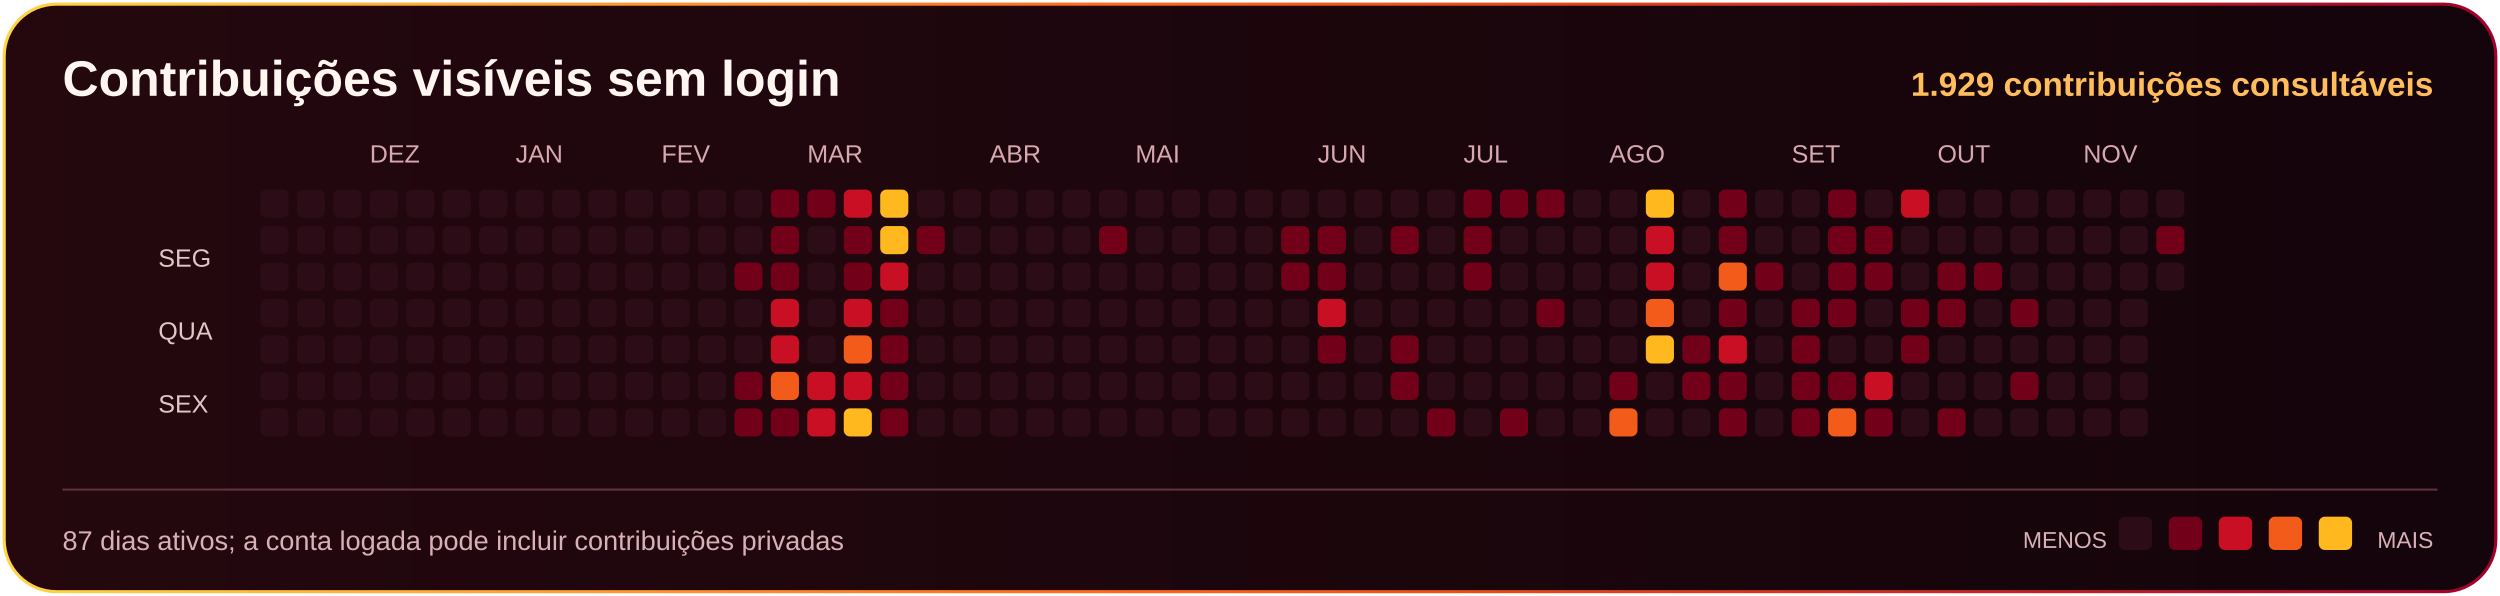
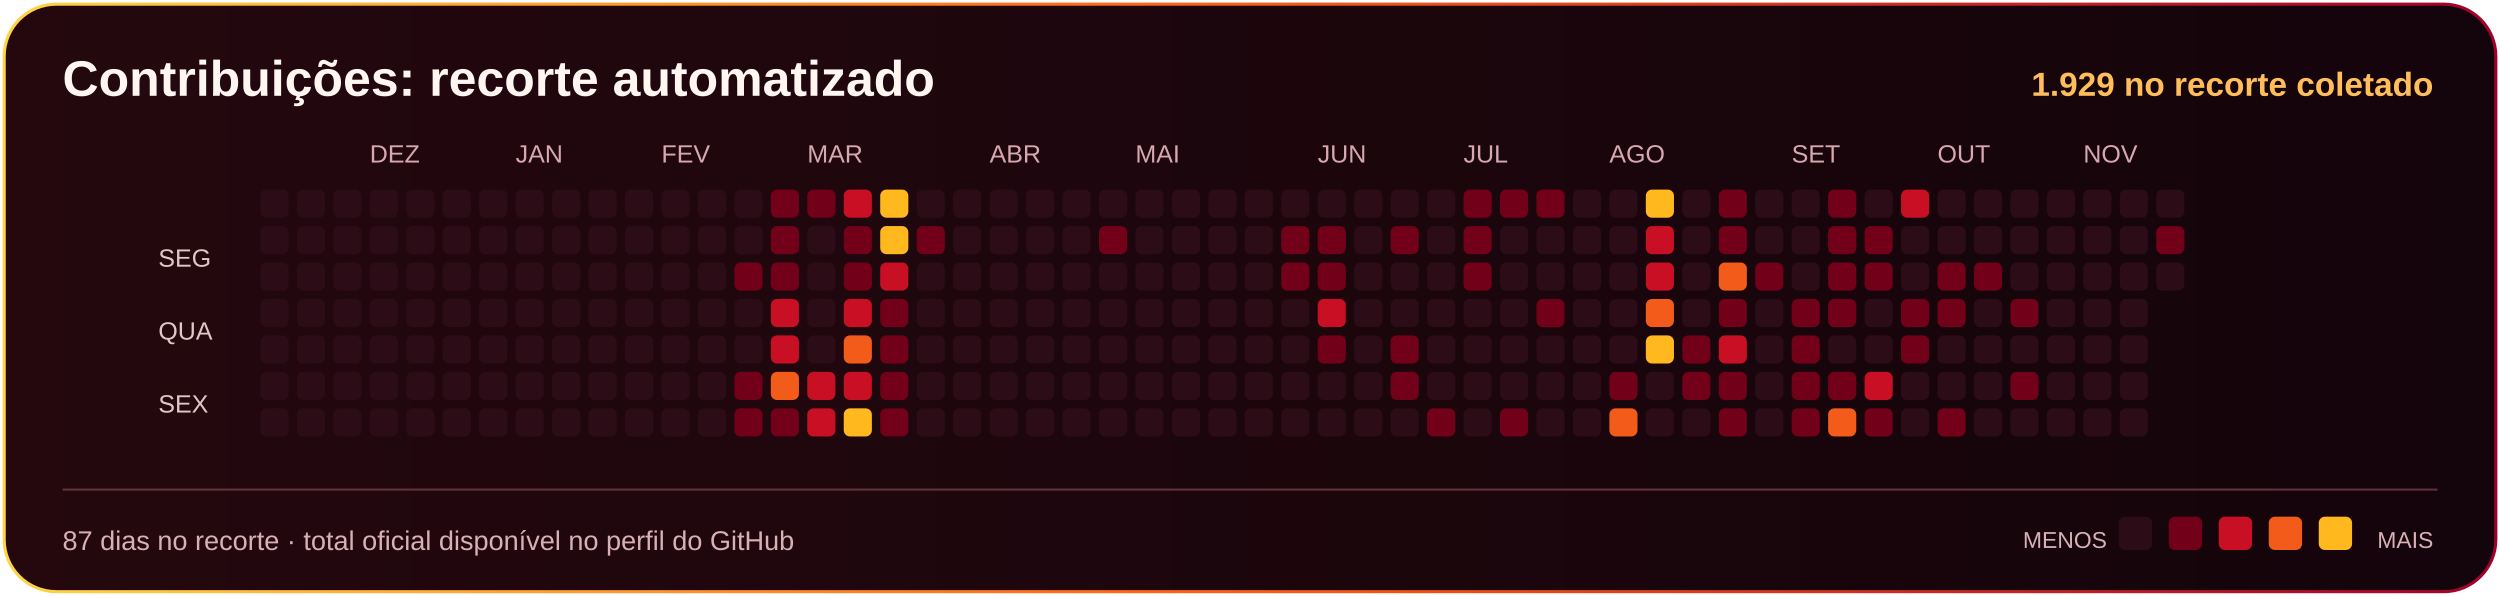
- <svg xmlns="http://www.w3.org/2000/svg" width="1200" height="286" viewBox="0 0 1200 286" role="img" aria-label="Contribuições públicas reais de Matheuslinspg3">
+ <svg xmlns="http://www.w3.org/2000/svg" width="1200" height="286" viewBox="0 0 1200 286" role="img" aria-label="Recorte automatizado de contribuições identificáveis de Matheuslinspg3">
  <defs>
    <linearGradient id="border">
      <stop stop-color="#FFD647" />
      <stop offset=".45" stop-color="#FF6716" />
      <stop offset="1" stop-color="#A0002C" />
    </linearGradient>
    <linearGradient id="bg">
      <stop stop-color="#24080E" />
      <stop offset="1" stop-color="#14040B" />
    </linearGradient>
  </defs>
  <rect x="2" y="2" width="1196" height="282" rx="25" fill="url(#bg)" stroke="url(#border)" stroke-width="1.5" />
-   <text x="30" y="46" fill="#FFF5F1" font-size="24" font-family="Arial,Helvetica,sans-serif" font-weight="800">Contribuições visíveis sem login</text>
-   <text x="1168" y="46" fill="#FFBD5C" font-size="16" font-family="Arial,Helvetica,sans-serif" text-anchor="end" font-weight="700">1.929 contribuições consultáveis</text>
+   <text x="30" y="46" fill="#FFF5F1" font-size="24" font-family="Arial,Helvetica,sans-serif" font-weight="800">Contribuições: recorte automatizado</text>
+   <text x="1168" y="46" fill="#FFBD5C" font-size="16" font-family="Arial,Helvetica,sans-serif" text-anchor="end" font-weight="700">1.929 no recorte coletado</text>
  <rect x="125.0" y="91.0" width="13.5" height="13.5" rx="3" fill="#2B0C17" />
  <rect x="125.0" y="108.5" width="13.5" height="13.5" rx="3" fill="#2B0C17" />
  <rect x="125.0" y="126.0" width="13.5" height="13.5" rx="3" fill="#2B0C17" />
  <rect x="125.0" y="143.5" width="13.5" height="13.5" rx="3" fill="#2B0C17" />
  <rect x="125.0" y="161.0" width="13.5" height="13.5" rx="3" fill="#2B0C17" />
  <rect x="125.0" y="178.5" width="13.5" height="13.5" rx="3" fill="#2B0C17" />
  <rect x="125.0" y="196.0" width="13.5" height="13.5" rx="3" fill="#2B0C17" />
  <rect x="142.5" y="91.0" width="13.5" height="13.5" rx="3" fill="#2B0C17" />
  <rect x="142.5" y="108.5" width="13.5" height="13.5" rx="3" fill="#2B0C17" />
  <rect x="142.5" y="126.0" width="13.5" height="13.5" rx="3" fill="#2B0C17" />
  <rect x="142.5" y="143.5" width="13.5" height="13.5" rx="3" fill="#2B0C17" />
  <rect x="142.5" y="161.0" width="13.5" height="13.5" rx="3" fill="#2B0C17" />
  <rect x="142.5" y="178.5" width="13.5" height="13.5" rx="3" fill="#2B0C17" />
  <rect x="142.5" y="196.0" width="13.5" height="13.5" rx="3" fill="#2B0C17" />
  <rect x="160.0" y="91.0" width="13.5" height="13.5" rx="3" fill="#2B0C17" />
  <rect x="160.0" y="108.5" width="13.5" height="13.5" rx="3" fill="#2B0C17" />
  <rect x="160.0" y="126.0" width="13.5" height="13.5" rx="3" fill="#2B0C17" />
  <rect x="160.0" y="143.5" width="13.5" height="13.5" rx="3" fill="#2B0C17" />
  <rect x="160.0" y="161.0" width="13.5" height="13.5" rx="3" fill="#2B0C17" />
  <rect x="160.0" y="178.5" width="13.5" height="13.5" rx="3" fill="#2B0C17" />
  <rect x="160.0" y="196.0" width="13.5" height="13.5" rx="3" fill="#2B0C17" />
  <text x="177.5" y="78" fill="#D8A8B0" font-size="12" font-family="Arial,Helvetica,sans-serif">DEZ</text>
  <rect x="177.5" y="91.0" width="13.5" height="13.5" rx="3" fill="#2B0C17" />
  <rect x="177.5" y="108.5" width="13.5" height="13.5" rx="3" fill="#2B0C17" />
  <rect x="177.5" y="126.0" width="13.5" height="13.5" rx="3" fill="#2B0C17" />
  <rect x="177.5" y="143.5" width="13.5" height="13.5" rx="3" fill="#2B0C17" />
  <rect x="177.5" y="161.0" width="13.5" height="13.5" rx="3" fill="#2B0C17" />
  <rect x="177.5" y="178.5" width="13.5" height="13.5" rx="3" fill="#2B0C17" />
  <rect x="177.5" y="196.0" width="13.5" height="13.5" rx="3" fill="#2B0C17" />
  <rect x="195.0" y="91.0" width="13.5" height="13.5" rx="3" fill="#2B0C17" />
  <rect x="195.0" y="108.5" width="13.5" height="13.5" rx="3" fill="#2B0C17" />
  <rect x="195.0" y="126.0" width="13.5" height="13.5" rx="3" fill="#2B0C17" />
  <rect x="195.0" y="143.5" width="13.5" height="13.5" rx="3" fill="#2B0C17" />
  <rect x="195.0" y="161.0" width="13.5" height="13.5" rx="3" fill="#2B0C17" />
  <rect x="195.0" y="178.5" width="13.5" height="13.5" rx="3" fill="#2B0C17" />
  <rect x="195.0" y="196.0" width="13.5" height="13.5" rx="3" fill="#2B0C17" />
  <rect x="212.5" y="91.0" width="13.5" height="13.5" rx="3" fill="#2B0C17" />
  <rect x="212.5" y="108.5" width="13.5" height="13.5" rx="3" fill="#2B0C17" />
  <rect x="212.5" y="126.0" width="13.5" height="13.5" rx="3" fill="#2B0C17" />
  <rect x="212.5" y="143.5" width="13.5" height="13.5" rx="3" fill="#2B0C17" />
  <rect x="212.5" y="161.0" width="13.5" height="13.5" rx="3" fill="#2B0C17" />
  <rect x="212.5" y="178.5" width="13.5" height="13.5" rx="3" fill="#2B0C17" />
  <rect x="212.5" y="196.0" width="13.5" height="13.5" rx="3" fill="#2B0C17" />
  <rect x="230.0" y="91.0" width="13.5" height="13.5" rx="3" fill="#2B0C17" />
  <rect x="230.0" y="108.5" width="13.5" height="13.5" rx="3" fill="#2B0C17" />
  <rect x="230.0" y="126.0" width="13.5" height="13.5" rx="3" fill="#2B0C17" />
  <rect x="230.0" y="143.5" width="13.5" height="13.5" rx="3" fill="#2B0C17" />
  <rect x="230.0" y="161.0" width="13.5" height="13.5" rx="3" fill="#2B0C17" />
  <rect x="230.0" y="178.5" width="13.5" height="13.5" rx="3" fill="#2B0C17" />
  <rect x="230.0" y="196.0" width="13.5" height="13.5" rx="3" fill="#2B0C17" />
  <text x="247.5" y="78" fill="#D8A8B0" font-size="12" font-family="Arial,Helvetica,sans-serif">JAN</text>
  <rect x="247.5" y="91.0" width="13.5" height="13.5" rx="3" fill="#2B0C17" />
  <rect x="247.5" y="108.5" width="13.5" height="13.5" rx="3" fill="#2B0C17" />
  <rect x="247.5" y="126.0" width="13.5" height="13.5" rx="3" fill="#2B0C17" />
  <rect x="247.5" y="143.5" width="13.5" height="13.5" rx="3" fill="#2B0C17" />
  <rect x="247.5" y="161.0" width="13.5" height="13.5" rx="3" fill="#2B0C17" />
  <rect x="247.5" y="178.5" width="13.5" height="13.5" rx="3" fill="#2B0C17" />
  <rect x="247.5" y="196.0" width="13.5" height="13.5" rx="3" fill="#2B0C17" />
  <rect x="265.0" y="91.0" width="13.5" height="13.5" rx="3" fill="#2B0C17" />
  <rect x="265.0" y="108.5" width="13.5" height="13.5" rx="3" fill="#2B0C17" />
  <rect x="265.0" y="126.0" width="13.5" height="13.5" rx="3" fill="#2B0C17" />
  <rect x="265.0" y="143.5" width="13.5" height="13.5" rx="3" fill="#2B0C17" />
  <rect x="265.0" y="161.0" width="13.5" height="13.5" rx="3" fill="#2B0C17" />
  <rect x="265.0" y="178.5" width="13.5" height="13.5" rx="3" fill="#2B0C17" />
  <rect x="265.0" y="196.0" width="13.5" height="13.5" rx="3" fill="#2B0C17" />
  <rect x="282.5" y="91.0" width="13.5" height="13.5" rx="3" fill="#2B0C17" />
  <rect x="282.5" y="108.5" width="13.5" height="13.5" rx="3" fill="#2B0C17" />
  <rect x="282.5" y="126.0" width="13.5" height="13.5" rx="3" fill="#2B0C17" />
  <rect x="282.5" y="143.5" width="13.5" height="13.5" rx="3" fill="#2B0C17" />
  <rect x="282.5" y="161.0" width="13.5" height="13.5" rx="3" fill="#2B0C17" />
  <rect x="282.5" y="178.5" width="13.5" height="13.5" rx="3" fill="#2B0C17" />
  <rect x="282.5" y="196.0" width="13.5" height="13.5" rx="3" fill="#2B0C17" />
  <rect x="300.0" y="91.0" width="13.5" height="13.5" rx="3" fill="#2B0C17" />
  <rect x="300.0" y="108.5" width="13.5" height="13.5" rx="3" fill="#2B0C17" />
  <rect x="300.0" y="126.0" width="13.5" height="13.5" rx="3" fill="#2B0C17" />
  <rect x="300.0" y="143.5" width="13.5" height="13.5" rx="3" fill="#2B0C17" />
  <rect x="300.0" y="161.0" width="13.5" height="13.5" rx="3" fill="#2B0C17" />
  <rect x="300.0" y="178.5" width="13.5" height="13.5" rx="3" fill="#2B0C17" />
  <rect x="300.0" y="196.0" width="13.5" height="13.5" rx="3" fill="#2B0C17" />
  <text x="317.5" y="78" fill="#D8A8B0" font-size="12" font-family="Arial,Helvetica,sans-serif">FEV</text>
  <rect x="317.5" y="91.0" width="13.5" height="13.5" rx="3" fill="#2B0C17" />
  <rect x="317.5" y="108.5" width="13.5" height="13.5" rx="3" fill="#2B0C17" />
  <rect x="317.5" y="126.0" width="13.5" height="13.5" rx="3" fill="#2B0C17" />
  <rect x="317.5" y="143.5" width="13.5" height="13.5" rx="3" fill="#2B0C17" />
  <rect x="317.5" y="161.0" width="13.5" height="13.5" rx="3" fill="#2B0C17" />
  <rect x="317.5" y="178.5" width="13.5" height="13.5" rx="3" fill="#2B0C17" />
  <rect x="317.5" y="196.0" width="13.5" height="13.5" rx="3" fill="#2B0C17" />
  <rect x="335.0" y="91.0" width="13.5" height="13.5" rx="3" fill="#2B0C17" />
  <rect x="335.0" y="108.5" width="13.5" height="13.5" rx="3" fill="#2B0C17" />
  <rect x="335.0" y="126.0" width="13.5" height="13.5" rx="3" fill="#2B0C17" />
  <rect x="335.0" y="143.5" width="13.5" height="13.5" rx="3" fill="#2B0C17" />
  <rect x="335.0" y="161.0" width="13.5" height="13.5" rx="3" fill="#2B0C17" />
  <rect x="335.0" y="178.5" width="13.5" height="13.5" rx="3" fill="#2B0C17" />
  <rect x="335.0" y="196.0" width="13.5" height="13.5" rx="3" fill="#2B0C17" />
  <rect x="352.5" y="91.0" width="13.5" height="13.5" rx="3" fill="#2B0C17" />
  <rect x="352.5" y="108.5" width="13.5" height="13.5" rx="3" fill="#2B0C17" />
  <rect x="352.5" y="126.0" width="13.5" height="13.5" rx="3" fill="#730019" />
  <rect x="352.5" y="143.5" width="13.5" height="13.5" rx="3" fill="#2B0C17" />
  <rect x="352.5" y="161.0" width="13.5" height="13.5" rx="3" fill="#2B0C17" />
  <rect x="352.5" y="178.5" width="13.5" height="13.5" rx="3" fill="#730019" />
  <rect x="352.5" y="196.0" width="13.5" height="13.5" rx="3" fill="#730019" />
  <rect x="370.0" y="91.0" width="13.5" height="13.5" rx="3" fill="#730019" />
  <rect x="370.0" y="108.5" width="13.5" height="13.5" rx="3" fill="#730019" />
  <rect x="370.0" y="126.0" width="13.5" height="13.5" rx="3" fill="#730019" />
  <rect x="370.0" y="143.5" width="13.5" height="13.5" rx="3" fill="#C80F24" />
  <rect x="370.0" y="161.0" width="13.5" height="13.5" rx="3" fill="#C80F24" />
  <rect x="370.0" y="178.5" width="13.5" height="13.5" rx="3" fill="#F25B19" />
  <rect x="370.0" y="196.0" width="13.5" height="13.5" rx="3" fill="#730019" />
  <text x="387.5" y="78" fill="#D8A8B0" font-size="12" font-family="Arial,Helvetica,sans-serif">MAR</text>
  <rect x="387.5" y="91.0" width="13.5" height="13.5" rx="3" fill="#730019" />
  <rect x="387.5" y="108.5" width="13.5" height="13.5" rx="3" fill="#2B0C17" />
  <rect x="387.5" y="126.0" width="13.5" height="13.5" rx="3" fill="#2B0C17" />
  <rect x="387.5" y="143.5" width="13.5" height="13.5" rx="3" fill="#2B0C17" />
  <rect x="387.5" y="161.0" width="13.5" height="13.5" rx="3" fill="#2B0C17" />
  <rect x="387.5" y="178.5" width="13.5" height="13.5" rx="3" fill="#C80F24" />
  <rect x="387.5" y="196.0" width="13.5" height="13.5" rx="3" fill="#C80F24" />
  <rect x="405.0" y="91.0" width="13.5" height="13.5" rx="3" fill="#C80F24" />
  <rect x="405.0" y="108.5" width="13.5" height="13.5" rx="3" fill="#730019" />
  <rect x="405.0" y="126.0" width="13.5" height="13.5" rx="3" fill="#730019" />
  <rect x="405.0" y="143.5" width="13.5" height="13.5" rx="3" fill="#C80F24" />
  <rect x="405.0" y="161.0" width="13.5" height="13.5" rx="3" fill="#F25B19" />
  <rect x="405.0" y="178.5" width="13.5" height="13.5" rx="3" fill="#C80F24" />
  <rect x="405.0" y="196.0" width="13.5" height="13.5" rx="3" fill="#FFB81D" />
  <rect x="422.5" y="91.0" width="13.5" height="13.5" rx="3" fill="#FFB81D" />
  <rect x="422.5" y="108.5" width="13.5" height="13.5" rx="3" fill="#FFB81D" />
  <rect x="422.5" y="126.0" width="13.5" height="13.5" rx="3" fill="#C80F24" />
  <rect x="422.5" y="143.5" width="13.5" height="13.5" rx="3" fill="#730019" />
  <rect x="422.5" y="161.0" width="13.5" height="13.5" rx="3" fill="#730019" />
  <rect x="422.5" y="178.5" width="13.5" height="13.5" rx="3" fill="#730019" />
  <rect x="422.5" y="196.0" width="13.5" height="13.5" rx="3" fill="#730019" />
  <rect x="440.0" y="91.0" width="13.5" height="13.5" rx="3" fill="#2B0C17" />
  <rect x="440.0" y="108.5" width="13.5" height="13.5" rx="3" fill="#730019" />
  <rect x="440.0" y="126.0" width="13.5" height="13.5" rx="3" fill="#2B0C17" />
  <rect x="440.0" y="143.5" width="13.5" height="13.5" rx="3" fill="#2B0C17" />
  <rect x="440.0" y="161.0" width="13.5" height="13.5" rx="3" fill="#2B0C17" />
  <rect x="440.0" y="178.5" width="13.5" height="13.5" rx="3" fill="#2B0C17" />
  <rect x="440.0" y="196.0" width="13.5" height="13.5" rx="3" fill="#2B0C17" />
  <rect x="457.5" y="91.0" width="13.5" height="13.5" rx="3" fill="#2B0C17" />
  <rect x="457.5" y="108.5" width="13.5" height="13.5" rx="3" fill="#2B0C17" />
  <rect x="457.5" y="126.0" width="13.5" height="13.5" rx="3" fill="#2B0C17" />
  <rect x="457.5" y="143.5" width="13.5" height="13.5" rx="3" fill="#2B0C17" />
  <rect x="457.5" y="161.0" width="13.5" height="13.5" rx="3" fill="#2B0C17" />
  <rect x="457.5" y="178.5" width="13.5" height="13.5" rx="3" fill="#2B0C17" />
  <rect x="457.5" y="196.0" width="13.5" height="13.5" rx="3" fill="#2B0C17" />
  <text x="475.0" y="78" fill="#D8A8B0" font-size="12" font-family="Arial,Helvetica,sans-serif">ABR</text>
  <rect x="475.0" y="91.0" width="13.5" height="13.5" rx="3" fill="#2B0C17" />
  <rect x="475.0" y="108.5" width="13.5" height="13.5" rx="3" fill="#2B0C17" />
  <rect x="475.0" y="126.0" width="13.5" height="13.5" rx="3" fill="#2B0C17" />
  <rect x="475.0" y="143.5" width="13.5" height="13.5" rx="3" fill="#2B0C17" />
  <rect x="475.0" y="161.0" width="13.5" height="13.5" rx="3" fill="#2B0C17" />
  <rect x="475.0" y="178.5" width="13.5" height="13.5" rx="3" fill="#2B0C17" />
  <rect x="475.0" y="196.0" width="13.5" height="13.5" rx="3" fill="#2B0C17" />
  <rect x="492.5" y="91.0" width="13.5" height="13.5" rx="3" fill="#2B0C17" />
  <rect x="492.5" y="108.5" width="13.5" height="13.5" rx="3" fill="#2B0C17" />
  <rect x="492.5" y="126.0" width="13.5" height="13.5" rx="3" fill="#2B0C17" />
  <rect x="492.5" y="143.5" width="13.5" height="13.5" rx="3" fill="#2B0C17" />
  <rect x="492.5" y="161.0" width="13.5" height="13.5" rx="3" fill="#2B0C17" />
  <rect x="492.5" y="178.5" width="13.5" height="13.5" rx="3" fill="#2B0C17" />
  <rect x="492.5" y="196.0" width="13.5" height="13.5" rx="3" fill="#2B0C17" />
  <rect x="510.0" y="91.0" width="13.5" height="13.5" rx="3" fill="#2B0C17" />
  <rect x="510.0" y="108.5" width="13.5" height="13.5" rx="3" fill="#2B0C17" />
  <rect x="510.0" y="126.0" width="13.5" height="13.5" rx="3" fill="#2B0C17" />
  <rect x="510.0" y="143.5" width="13.5" height="13.5" rx="3" fill="#2B0C17" />
  <rect x="510.0" y="161.0" width="13.5" height="13.5" rx="3" fill="#2B0C17" />
  <rect x="510.0" y="178.5" width="13.5" height="13.5" rx="3" fill="#2B0C17" />
  <rect x="510.0" y="196.0" width="13.5" height="13.5" rx="3" fill="#2B0C17" />
  <rect x="527.5" y="91.0" width="13.5" height="13.5" rx="3" fill="#2B0C17" />
  <rect x="527.5" y="108.5" width="13.5" height="13.5" rx="3" fill="#730019" />
  <rect x="527.5" y="126.0" width="13.5" height="13.5" rx="3" fill="#2B0C17" />
  <rect x="527.5" y="143.5" width="13.5" height="13.5" rx="3" fill="#2B0C17" />
  <rect x="527.5" y="161.0" width="13.5" height="13.5" rx="3" fill="#2B0C17" />
  <rect x="527.5" y="178.5" width="13.5" height="13.5" rx="3" fill="#2B0C17" />
  <rect x="527.5" y="196.0" width="13.5" height="13.5" rx="3" fill="#2B0C17" />
  <text x="545.0" y="78" fill="#D8A8B0" font-size="12" font-family="Arial,Helvetica,sans-serif">MAI</text>
  <rect x="545.0" y="91.0" width="13.5" height="13.5" rx="3" fill="#2B0C17" />
  <rect x="545.0" y="108.5" width="13.5" height="13.5" rx="3" fill="#2B0C17" />
  <rect x="545.0" y="126.0" width="13.5" height="13.5" rx="3" fill="#2B0C17" />
  <rect x="545.0" y="143.5" width="13.5" height="13.5" rx="3" fill="#2B0C17" />
  <rect x="545.0" y="161.0" width="13.5" height="13.5" rx="3" fill="#2B0C17" />
  <rect x="545.0" y="178.5" width="13.5" height="13.5" rx="3" fill="#2B0C17" />
  <rect x="545.0" y="196.0" width="13.5" height="13.5" rx="3" fill="#2B0C17" />
  <rect x="562.5" y="91.0" width="13.5" height="13.5" rx="3" fill="#2B0C17" />
  <rect x="562.5" y="108.5" width="13.5" height="13.5" rx="3" fill="#2B0C17" />
  <rect x="562.5" y="126.0" width="13.5" height="13.5" rx="3" fill="#2B0C17" />
  <rect x="562.5" y="143.5" width="13.5" height="13.5" rx="3" fill="#2B0C17" />
  <rect x="562.5" y="161.0" width="13.5" height="13.5" rx="3" fill="#2B0C17" />
  <rect x="562.5" y="178.5" width="13.5" height="13.5" rx="3" fill="#2B0C17" />
  <rect x="562.5" y="196.0" width="13.5" height="13.5" rx="3" fill="#2B0C17" />
  <rect x="580.0" y="91.0" width="13.5" height="13.5" rx="3" fill="#2B0C17" />
  <rect x="580.0" y="108.5" width="13.5" height="13.5" rx="3" fill="#2B0C17" />
  <rect x="580.0" y="126.0" width="13.5" height="13.5" rx="3" fill="#2B0C17" />
  <rect x="580.0" y="143.5" width="13.5" height="13.5" rx="3" fill="#2B0C17" />
  <rect x="580.0" y="161.0" width="13.5" height="13.5" rx="3" fill="#2B0C17" />
  <rect x="580.0" y="178.5" width="13.5" height="13.5" rx="3" fill="#2B0C17" />
  <rect x="580.0" y="196.0" width="13.5" height="13.5" rx="3" fill="#2B0C17" />
  <rect x="597.5" y="91.0" width="13.5" height="13.5" rx="3" fill="#2B0C17" />
  <rect x="597.5" y="108.5" width="13.5" height="13.5" rx="3" fill="#2B0C17" />
  <rect x="597.5" y="126.0" width="13.5" height="13.5" rx="3" fill="#2B0C17" />
  <rect x="597.5" y="143.5" width="13.5" height="13.5" rx="3" fill="#2B0C17" />
  <rect x="597.5" y="161.0" width="13.5" height="13.5" rx="3" fill="#2B0C17" />
  <rect x="597.5" y="178.5" width="13.5" height="13.5" rx="3" fill="#2B0C17" />
  <rect x="597.5" y="196.0" width="13.5" height="13.5" rx="3" fill="#2B0C17" />
  <rect x="615.0" y="91.0" width="13.5" height="13.5" rx="3" fill="#2B0C17" />
  <rect x="615.0" y="108.5" width="13.5" height="13.5" rx="3" fill="#730019" />
  <rect x="615.0" y="126.0" width="13.5" height="13.5" rx="3" fill="#730019" />
  <rect x="615.0" y="143.5" width="13.5" height="13.5" rx="3" fill="#2B0C17" />
  <rect x="615.0" y="161.0" width="13.5" height="13.5" rx="3" fill="#2B0C17" />
  <rect x="615.0" y="178.5" width="13.5" height="13.5" rx="3" fill="#2B0C17" />
  <rect x="615.0" y="196.0" width="13.5" height="13.5" rx="3" fill="#2B0C17" />
  <text x="632.5" y="78" fill="#D8A8B0" font-size="12" font-family="Arial,Helvetica,sans-serif">JUN</text>
  <rect x="632.5" y="91.0" width="13.5" height="13.5" rx="3" fill="#2B0C17" />
  <rect x="632.5" y="108.5" width="13.5" height="13.5" rx="3" fill="#730019" />
  <rect x="632.5" y="126.0" width="13.5" height="13.5" rx="3" fill="#730019" />
  <rect x="632.5" y="143.5" width="13.5" height="13.5" rx="3" fill="#C80F24" />
  <rect x="632.5" y="161.0" width="13.5" height="13.5" rx="3" fill="#730019" />
  <rect x="632.5" y="178.5" width="13.5" height="13.5" rx="3" fill="#2B0C17" />
  <rect x="632.5" y="196.0" width="13.5" height="13.5" rx="3" fill="#2B0C17" />
  <rect x="650.0" y="91.0" width="13.5" height="13.5" rx="3" fill="#2B0C17" />
  <rect x="650.0" y="108.5" width="13.5" height="13.5" rx="3" fill="#2B0C17" />
  <rect x="650.0" y="126.0" width="13.5" height="13.5" rx="3" fill="#2B0C17" />
  <rect x="650.0" y="143.5" width="13.5" height="13.5" rx="3" fill="#2B0C17" />
  <rect x="650.0" y="161.0" width="13.5" height="13.5" rx="3" fill="#2B0C17" />
  <rect x="650.0" y="178.5" width="13.5" height="13.5" rx="3" fill="#2B0C17" />
  <rect x="650.0" y="196.0" width="13.5" height="13.5" rx="3" fill="#2B0C17" />
  <rect x="667.5" y="91.0" width="13.5" height="13.5" rx="3" fill="#2B0C17" />
  <rect x="667.5" y="108.5" width="13.5" height="13.5" rx="3" fill="#730019" />
  <rect x="667.5" y="126.0" width="13.5" height="13.5" rx="3" fill="#2B0C17" />
  <rect x="667.5" y="143.5" width="13.5" height="13.5" rx="3" fill="#2B0C17" />
  <rect x="667.5" y="161.0" width="13.5" height="13.5" rx="3" fill="#730019" />
  <rect x="667.5" y="178.5" width="13.5" height="13.5" rx="3" fill="#730019" />
  <rect x="667.5" y="196.0" width="13.5" height="13.5" rx="3" fill="#2B0C17" />
  <rect x="685.0" y="91.0" width="13.5" height="13.5" rx="3" fill="#2B0C17" />
  <rect x="685.0" y="108.5" width="13.5" height="13.5" rx="3" fill="#2B0C17" />
  <rect x="685.0" y="126.0" width="13.5" height="13.5" rx="3" fill="#2B0C17" />
  <rect x="685.0" y="143.5" width="13.5" height="13.5" rx="3" fill="#2B0C17" />
  <rect x="685.0" y="161.0" width="13.5" height="13.5" rx="3" fill="#2B0C17" />
  <rect x="685.0" y="178.5" width="13.5" height="13.5" rx="3" fill="#2B0C17" />
  <rect x="685.0" y="196.0" width="13.5" height="13.5" rx="3" fill="#730019" />
  <text x="702.5" y="78" fill="#D8A8B0" font-size="12" font-family="Arial,Helvetica,sans-serif">JUL</text>
  <rect x="702.5" y="91.0" width="13.5" height="13.5" rx="3" fill="#730019" />
  <rect x="702.5" y="108.5" width="13.5" height="13.5" rx="3" fill="#730019" />
  <rect x="702.5" y="126.0" width="13.5" height="13.5" rx="3" fill="#730019" />
  <rect x="702.5" y="143.5" width="13.5" height="13.5" rx="3" fill="#2B0C17" />
  <rect x="702.5" y="161.0" width="13.5" height="13.5" rx="3" fill="#2B0C17" />
  <rect x="702.5" y="178.5" width="13.5" height="13.5" rx="3" fill="#2B0C17" />
  <rect x="702.5" y="196.0" width="13.5" height="13.5" rx="3" fill="#2B0C17" />
  <rect x="720.0" y="91.0" width="13.5" height="13.5" rx="3" fill="#730019" />
  <rect x="720.0" y="108.5" width="13.5" height="13.5" rx="3" fill="#2B0C17" />
  <rect x="720.0" y="126.0" width="13.5" height="13.5" rx="3" fill="#2B0C17" />
  <rect x="720.0" y="143.5" width="13.5" height="13.5" rx="3" fill="#2B0C17" />
  <rect x="720.0" y="161.0" width="13.5" height="13.5" rx="3" fill="#2B0C17" />
  <rect x="720.0" y="178.5" width="13.5" height="13.5" rx="3" fill="#2B0C17" />
  <rect x="720.0" y="196.0" width="13.5" height="13.5" rx="3" fill="#730019" />
  <rect x="737.5" y="91.0" width="13.5" height="13.5" rx="3" fill="#730019" />
  <rect x="737.5" y="108.5" width="13.5" height="13.5" rx="3" fill="#2B0C17" />
  <rect x="737.5" y="126.0" width="13.5" height="13.5" rx="3" fill="#2B0C17" />
  <rect x="737.5" y="143.5" width="13.5" height="13.5" rx="3" fill="#730019" />
  <rect x="737.5" y="161.0" width="13.5" height="13.5" rx="3" fill="#2B0C17" />
  <rect x="737.5" y="178.5" width="13.5" height="13.5" rx="3" fill="#2B0C17" />
  <rect x="737.5" y="196.0" width="13.5" height="13.5" rx="3" fill="#2B0C17" />
  <rect x="755.0" y="91.0" width="13.5" height="13.5" rx="3" fill="#2B0C17" />
  <rect x="755.0" y="108.5" width="13.5" height="13.5" rx="3" fill="#2B0C17" />
  <rect x="755.0" y="126.0" width="13.5" height="13.5" rx="3" fill="#2B0C17" />
  <rect x="755.0" y="143.5" width="13.5" height="13.5" rx="3" fill="#2B0C17" />
  <rect x="755.0" y="161.0" width="13.5" height="13.5" rx="3" fill="#2B0C17" />
  <rect x="755.0" y="178.5" width="13.5" height="13.5" rx="3" fill="#2B0C17" />
  <rect x="755.0" y="196.0" width="13.5" height="13.5" rx="3" fill="#2B0C17" />
  <text x="772.5" y="78" fill="#D8A8B0" font-size="12" font-family="Arial,Helvetica,sans-serif">AGO</text>
  <rect x="772.5" y="91.0" width="13.5" height="13.5" rx="3" fill="#2B0C17" />
  <rect x="772.5" y="108.5" width="13.5" height="13.5" rx="3" fill="#2B0C17" />
  <rect x="772.5" y="126.0" width="13.5" height="13.5" rx="3" fill="#2B0C17" />
  <rect x="772.5" y="143.5" width="13.5" height="13.5" rx="3" fill="#2B0C17" />
  <rect x="772.5" y="161.0" width="13.5" height="13.5" rx="3" fill="#2B0C17" />
  <rect x="772.5" y="178.5" width="13.5" height="13.5" rx="3" fill="#730019" />
  <rect x="772.5" y="196.0" width="13.5" height="13.5" rx="3" fill="#F25B19" />
  <rect x="790.0" y="91.0" width="13.5" height="13.5" rx="3" fill="#FFB81D" />
  <rect x="790.0" y="108.5" width="13.5" height="13.5" rx="3" fill="#C80F24" />
  <rect x="790.0" y="126.0" width="13.5" height="13.5" rx="3" fill="#C80F24" />
  <rect x="790.0" y="143.5" width="13.5" height="13.5" rx="3" fill="#F25B19" />
  <rect x="790.0" y="161.0" width="13.5" height="13.5" rx="3" fill="#FFB81D" />
  <rect x="790.0" y="178.5" width="13.5" height="13.5" rx="3" fill="#2B0C17" />
  <rect x="790.0" y="196.0" width="13.5" height="13.5" rx="3" fill="#2B0C17" />
  <rect x="807.5" y="91.0" width="13.5" height="13.5" rx="3" fill="#2B0C17" />
  <rect x="807.5" y="108.5" width="13.5" height="13.5" rx="3" fill="#2B0C17" />
  <rect x="807.5" y="126.0" width="13.5" height="13.5" rx="3" fill="#2B0C17" />
  <rect x="807.5" y="143.5" width="13.5" height="13.5" rx="3" fill="#2B0C17" />
  <rect x="807.5" y="161.0" width="13.5" height="13.5" rx="3" fill="#730019" />
  <rect x="807.5" y="178.5" width="13.5" height="13.5" rx="3" fill="#730019" />
  <rect x="807.5" y="196.0" width="13.5" height="13.5" rx="3" fill="#2B0C17" />
  <rect x="825.0" y="91.0" width="13.5" height="13.5" rx="3" fill="#730019" />
  <rect x="825.0" y="108.5" width="13.5" height="13.5" rx="3" fill="#730019" />
  <rect x="825.0" y="126.0" width="13.5" height="13.5" rx="3" fill="#F25B19" />
  <rect x="825.0" y="143.5" width="13.5" height="13.5" rx="3" fill="#730019" />
  <rect x="825.0" y="161.0" width="13.5" height="13.5" rx="3" fill="#C80F24" />
  <rect x="825.0" y="178.5" width="13.5" height="13.5" rx="3" fill="#730019" />
  <rect x="825.0" y="196.0" width="13.5" height="13.5" rx="3" fill="#730019" />
  <rect x="842.5" y="91.0" width="13.5" height="13.5" rx="3" fill="#2B0C17" />
  <rect x="842.5" y="108.5" width="13.5" height="13.5" rx="3" fill="#2B0C17" />
  <rect x="842.5" y="126.0" width="13.5" height="13.5" rx="3" fill="#730019" />
  <rect x="842.5" y="143.5" width="13.5" height="13.5" rx="3" fill="#2B0C17" />
  <rect x="842.5" y="161.0" width="13.5" height="13.5" rx="3" fill="#2B0C17" />
  <rect x="842.5" y="178.5" width="13.5" height="13.5" rx="3" fill="#2B0C17" />
  <rect x="842.5" y="196.0" width="13.5" height="13.5" rx="3" fill="#2B0C17" />
  <text x="860.0" y="78" fill="#D8A8B0" font-size="12" font-family="Arial,Helvetica,sans-serif">SET</text>
  <rect x="860.0" y="91.0" width="13.5" height="13.5" rx="3" fill="#2B0C17" />
  <rect x="860.0" y="108.5" width="13.5" height="13.5" rx="3" fill="#2B0C17" />
  <rect x="860.0" y="126.0" width="13.5" height="13.5" rx="3" fill="#2B0C17" />
  <rect x="860.0" y="143.5" width="13.5" height="13.5" rx="3" fill="#730019" />
  <rect x="860.0" y="161.0" width="13.5" height="13.5" rx="3" fill="#730019" />
  <rect x="860.0" y="178.5" width="13.5" height="13.5" rx="3" fill="#730019" />
  <rect x="860.0" y="196.0" width="13.5" height="13.5" rx="3" fill="#730019" />
  <rect x="877.5" y="91.0" width="13.5" height="13.5" rx="3" fill="#730019" />
  <rect x="877.5" y="108.5" width="13.5" height="13.5" rx="3" fill="#730019" />
  <rect x="877.5" y="126.0" width="13.5" height="13.5" rx="3" fill="#730019" />
  <rect x="877.5" y="143.5" width="13.5" height="13.5" rx="3" fill="#730019" />
  <rect x="877.5" y="161.0" width="13.5" height="13.5" rx="3" fill="#2B0C17" />
  <rect x="877.5" y="178.5" width="13.5" height="13.5" rx="3" fill="#730019" />
  <rect x="877.5" y="196.0" width="13.5" height="13.5" rx="3" fill="#F25B19" />
  <rect x="895.0" y="91.0" width="13.5" height="13.5" rx="3" fill="#2B0C17" />
  <rect x="895.0" y="108.5" width="13.5" height="13.5" rx="3" fill="#730019" />
  <rect x="895.0" y="126.0" width="13.5" height="13.5" rx="3" fill="#730019" />
  <rect x="895.0" y="143.5" width="13.5" height="13.5" rx="3" fill="#2B0C17" />
  <rect x="895.0" y="161.0" width="13.5" height="13.5" rx="3" fill="#2B0C17" />
  <rect x="895.0" y="178.5" width="13.5" height="13.5" rx="3" fill="#C80F24" />
  <rect x="895.0" y="196.0" width="13.5" height="13.5" rx="3" fill="#730019" />
  <rect x="912.5" y="91.0" width="13.5" height="13.5" rx="3" fill="#C80F24" />
  <rect x="912.5" y="108.5" width="13.5" height="13.5" rx="3" fill="#2B0C17" />
  <rect x="912.5" y="126.0" width="13.5" height="13.5" rx="3" fill="#2B0C17" />
  <rect x="912.5" y="143.5" width="13.5" height="13.5" rx="3" fill="#730019" />
  <rect x="912.5" y="161.0" width="13.5" height="13.5" rx="3" fill="#730019" />
  <rect x="912.5" y="178.5" width="13.5" height="13.5" rx="3" fill="#2B0C17" />
  <rect x="912.5" y="196.0" width="13.5" height="13.5" rx="3" fill="#2B0C17" />
  <text x="930.0" y="78" fill="#D8A8B0" font-size="12" font-family="Arial,Helvetica,sans-serif">OUT</text>
  <rect x="930.0" y="91.0" width="13.5" height="13.5" rx="3" fill="#2B0C17" />
  <rect x="930.0" y="108.5" width="13.5" height="13.5" rx="3" fill="#2B0C17" />
  <rect x="930.0" y="126.0" width="13.5" height="13.5" rx="3" fill="#730019" />
  <rect x="930.0" y="143.5" width="13.5" height="13.5" rx="3" fill="#730019" />
  <rect x="930.0" y="161.0" width="13.5" height="13.5" rx="3" fill="#2B0C17" />
  <rect x="930.0" y="178.5" width="13.5" height="13.5" rx="3" fill="#2B0C17" />
  <rect x="930.0" y="196.0" width="13.5" height="13.5" rx="3" fill="#730019" />
  <rect x="947.5" y="91.0" width="13.5" height="13.5" rx="3" fill="#2B0C17" />
  <rect x="947.5" y="108.5" width="13.5" height="13.5" rx="3" fill="#2B0C17" />
  <rect x="947.5" y="126.0" width="13.5" height="13.5" rx="3" fill="#730019" />
  <rect x="947.5" y="143.5" width="13.5" height="13.5" rx="3" fill="#2B0C17" />
  <rect x="947.5" y="161.0" width="13.5" height="13.5" rx="3" fill="#2B0C17" />
  <rect x="947.5" y="178.5" width="13.5" height="13.5" rx="3" fill="#2B0C17" />
  <rect x="947.5" y="196.0" width="13.5" height="13.5" rx="3" fill="#2B0C17" />
  <rect x="965.0" y="91.0" width="13.5" height="13.5" rx="3" fill="#2B0C17" />
  <rect x="965.0" y="108.5" width="13.5" height="13.5" rx="3" fill="#2B0C17" />
  <rect x="965.0" y="126.0" width="13.5" height="13.5" rx="3" fill="#2B0C17" />
  <rect x="965.0" y="143.5" width="13.5" height="13.5" rx="3" fill="#730019" />
  <rect x="965.0" y="161.0" width="13.5" height="13.5" rx="3" fill="#2B0C17" />
  <rect x="965.0" y="178.5" width="13.5" height="13.5" rx="3" fill="#730019" />
  <rect x="965.0" y="196.0" width="13.5" height="13.5" rx="3" fill="#2B0C17" />
  <rect x="982.5" y="91.0" width="13.5" height="13.5" rx="3" fill="#2B0C17" />
  <rect x="982.5" y="108.5" width="13.5" height="13.5" rx="3" fill="#2B0C17" />
  <rect x="982.5" y="126.0" width="13.5" height="13.5" rx="3" fill="#2B0C17" />
  <rect x="982.5" y="143.5" width="13.5" height="13.5" rx="3" fill="#2B0C17" />
  <rect x="982.5" y="161.0" width="13.5" height="13.5" rx="3" fill="#2B0C17" />
  <rect x="982.5" y="178.5" width="13.5" height="13.5" rx="3" fill="#2B0C17" />
  <rect x="982.5" y="196.0" width="13.5" height="13.5" rx="3" fill="#2B0C17" />
  <text x="1000.0" y="78" fill="#D8A8B0" font-size="12" font-family="Arial,Helvetica,sans-serif">NOV</text>
  <rect x="1000.0" y="91.0" width="13.5" height="13.5" rx="3" fill="#2B0C17" />
  <rect x="1000.0" y="108.5" width="13.5" height="13.5" rx="3" fill="#2B0C17" />
  <rect x="1000.0" y="126.0" width="13.5" height="13.5" rx="3" fill="#2B0C17" />
  <rect x="1000.0" y="143.5" width="13.5" height="13.5" rx="3" fill="#2B0C17" />
  <rect x="1000.0" y="161.0" width="13.5" height="13.5" rx="3" fill="#2B0C17" />
  <rect x="1000.0" y="178.5" width="13.5" height="13.5" rx="3" fill="#2B0C17" />
  <rect x="1000.0" y="196.0" width="13.5" height="13.5" rx="3" fill="#2B0C17" />
  <rect x="1017.5" y="91.0" width="13.5" height="13.5" rx="3" fill="#2B0C17" />
  <rect x="1017.5" y="108.5" width="13.5" height="13.5" rx="3" fill="#2B0C17" />
  <rect x="1017.5" y="126.0" width="13.5" height="13.5" rx="3" fill="#2B0C17" />
  <rect x="1017.5" y="143.5" width="13.5" height="13.5" rx="3" fill="#2B0C17" />
  <rect x="1017.5" y="161.0" width="13.5" height="13.5" rx="3" fill="#2B0C17" />
  <rect x="1017.5" y="178.5" width="13.5" height="13.5" rx="3" fill="#2B0C17" />
  <rect x="1017.5" y="196.0" width="13.5" height="13.5" rx="3" fill="#2B0C17" />
  <rect x="1035.0" y="91.0" width="13.5" height="13.5" rx="3" fill="#2B0C17" />
  <rect x="1035.0" y="108.5" width="13.5" height="13.5" rx="3" fill="#730019" />
  <rect x="1035.0" y="126.0" width="13.5" height="13.5" rx="3" fill="#2B0C17" />
  <text x="76" y="128" fill="#E3C6C7" font-size="12" font-family="Arial,Helvetica,sans-serif">SEG</text>
  <text x="76" y="163" fill="#E3C6C7" font-size="12" font-family="Arial,Helvetica,sans-serif">QUA</text>
  <text x="76" y="198" fill="#E3C6C7" font-size="12" font-family="Arial,Helvetica,sans-serif">SEX</text>
  <path d="M30 235H1170" stroke="#60333A" />
-   <text x="30" y="264" fill="#D8B1B7" font-size="13" font-family="Arial,Helvetica,sans-serif">87 dias ativos; a conta logada pode incluir contribuições privadas</text>
+   <text x="30" y="264" fill="#D8B1B7" font-size="13" font-family="Arial,Helvetica,sans-serif">87 dias no recorte · total oficial disponível no perfil do GitHub</text>
  <text x="971" y="263" fill="#D8B1B7" font-size="11" font-family="Arial,Helvetica,sans-serif">MENOS</text>
  <rect x="1017" y="248" width="16" height="16" rx="3" fill="#2B0C17" />
  <rect x="1041" y="248" width="16" height="16" rx="3" fill="#730019" />
  <rect x="1065" y="248" width="16" height="16" rx="3" fill="#C80F24" />
  <rect x="1089" y="248" width="16" height="16" rx="3" fill="#F25B19" />
  <rect x="1113" y="248" width="16" height="16" rx="3" fill="#FFB81D" />
  <text x="1168" y="263" fill="#D8B1B7" font-size="11" font-family="Arial,Helvetica,sans-serif" text-anchor="end">MAIS</text>
</svg>
